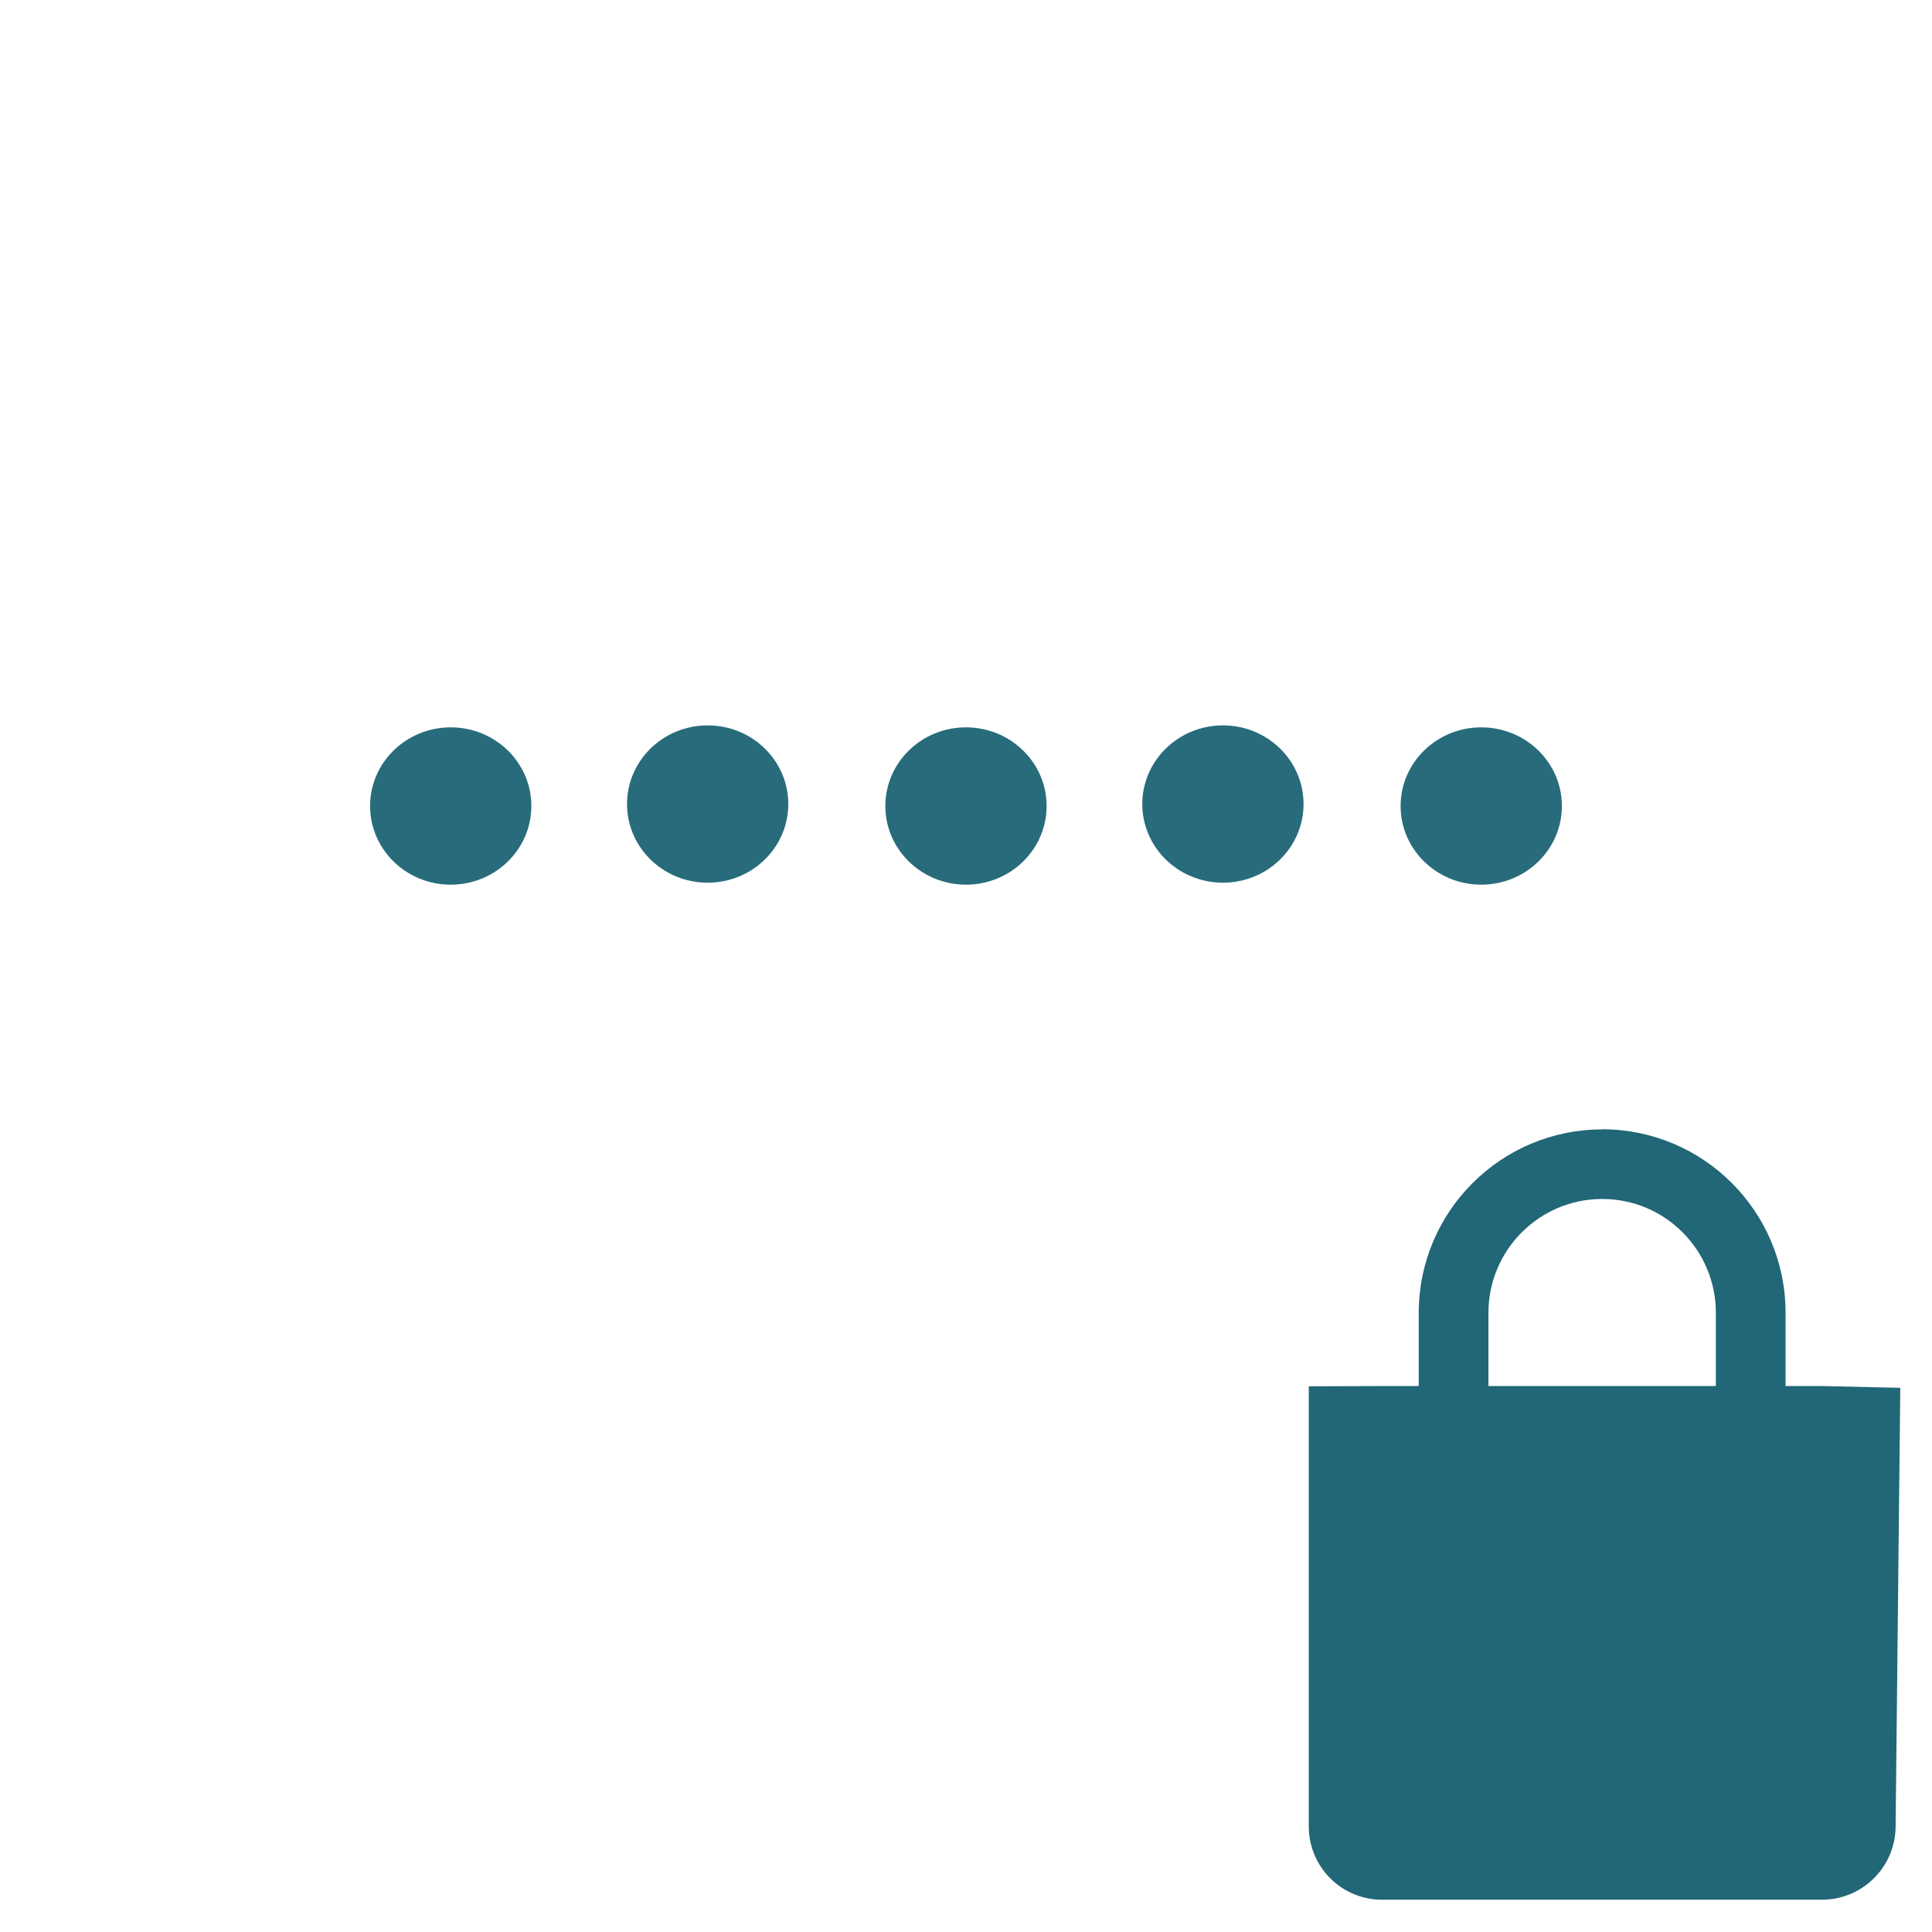
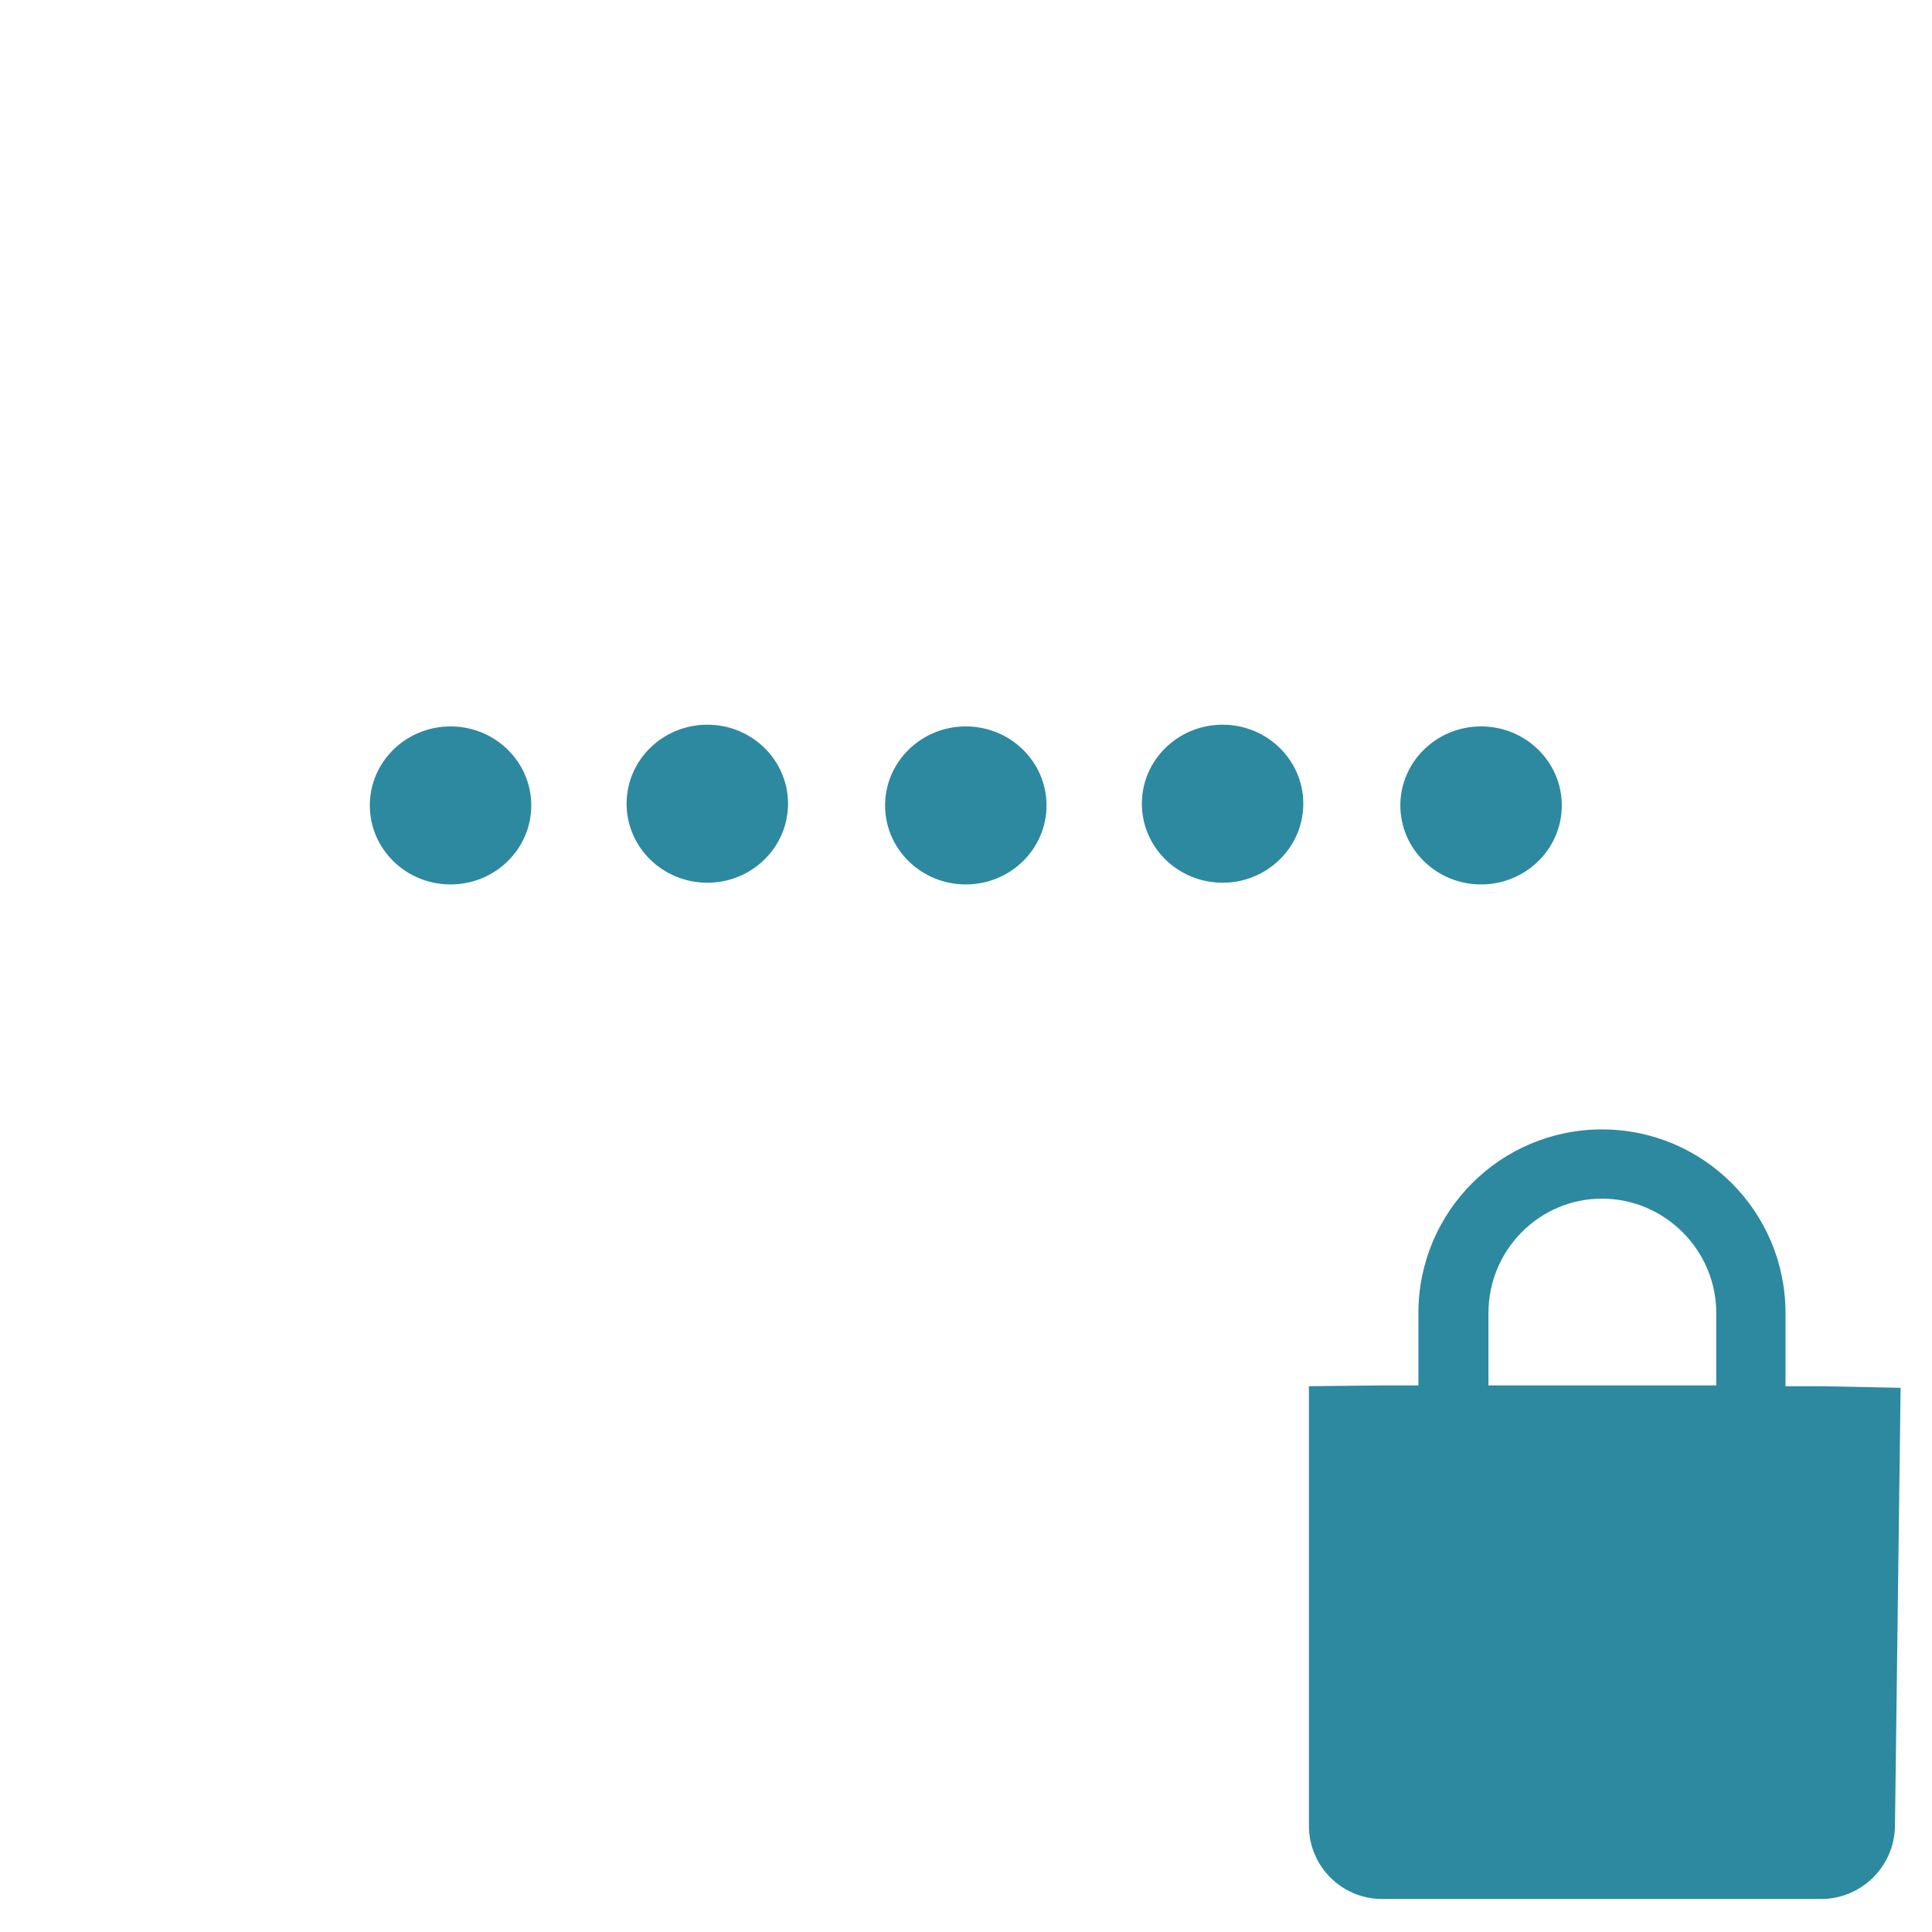
<svg xmlns="http://www.w3.org/2000/svg" width="24" height="24">
-   <path d="M19.903 14.03a2.28 2.28 0 0 0-2.279 2.277v.911h-.456l-.91.003v5.466a.91.91 0 0 0 .91.912h5.47a.915.915 0 0 0 .91-.912l.058-5.447-.969-.022h-.456v-.91a2.28 2.28 0 0 0-2.278-2.28zm0 .864c.78 0 1.412.634 1.412 1.413v.911H18.49v-.91c0-.78.634-1.414 1.413-1.414z" fill="#216778" />
-   <g transform="matrix(1.0668 0 0 1.0668 -.9 -.297)" fill="#216778" fill-opacity=".968">
-     <ellipse ry=".916" rx=".939" cy="9.664" cx="6.092" />
-     <ellipse ry=".916" rx=".939" cy="9.641" cx="9.084" />
-     <ellipse ry=".916" rx=".939" cy="9.664" cx="12.092" />
-     <ellipse ry=".916" rx=".939" cy="9.641" cx="15.084" />
-     <ellipse ry=".916" rx=".939" cy="9.664" cx="18.092" />
+   <path d="M19.9 14.03a2.28 2.28 0 0 0-2.28 2.28v.9h-.45l-.91.01v5.47a.91.91 0 0 0 .9.9h5.48a.92.92 0 0 0 .9-.9l.07-5.45-.97-.02h-.46v-.91a2.28 2.28 0 0 0-2.28-2.28zm0 .86c.78 0 1.42.64 1.42 1.42v.9h-2.83v-.9c0-.78.63-1.42 1.41-1.42z" fill="#2c89a0" />
+   <g transform="translate(-.9 -.3) scale(1.0668)" fill="#2c89a0">
+     <ellipse ry=".92" rx=".94" cy="9.66" cx="6.09" />
+     <ellipse ry=".92" rx=".94" cy="9.64" cx="9.08" />
+     <ellipse ry=".92" rx=".94" cy="9.66" cx="12.09" />
+     <ellipse ry=".92" rx=".94" cy="9.64" cx="15.08" />
+     <ellipse ry=".92" rx=".94" cy="9.66" cx="18.09" />
  </g>
</svg>
